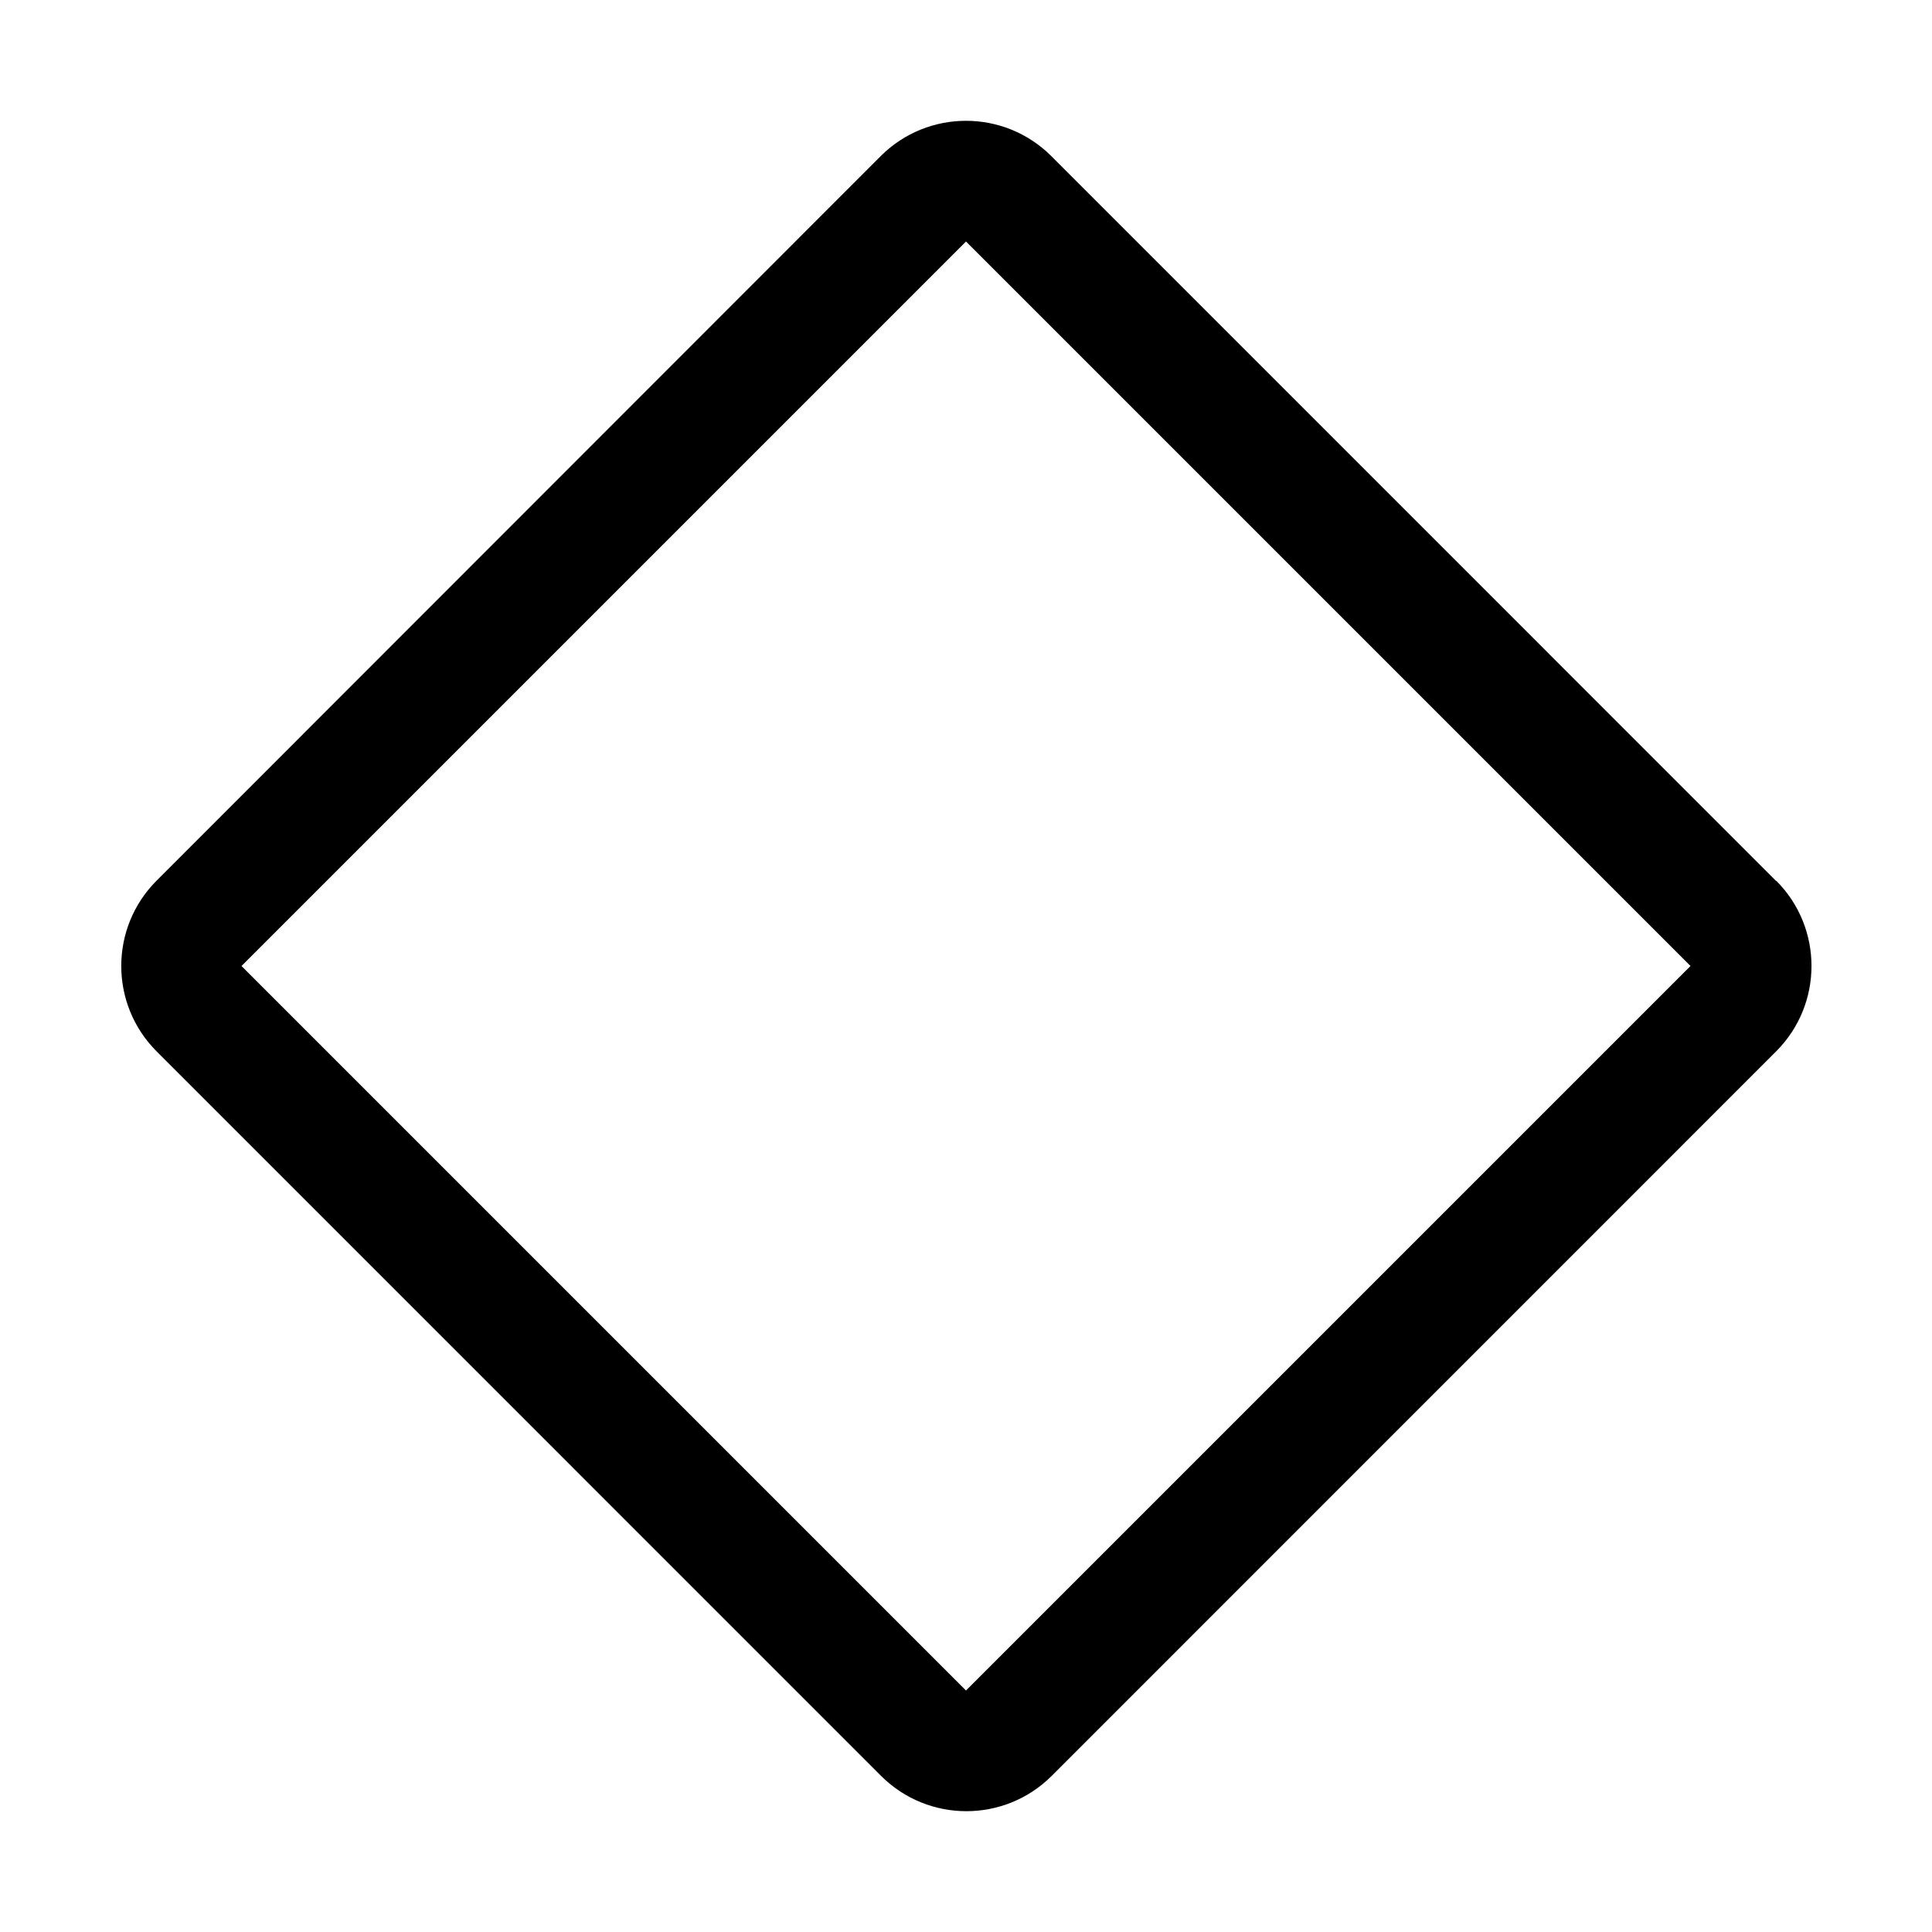
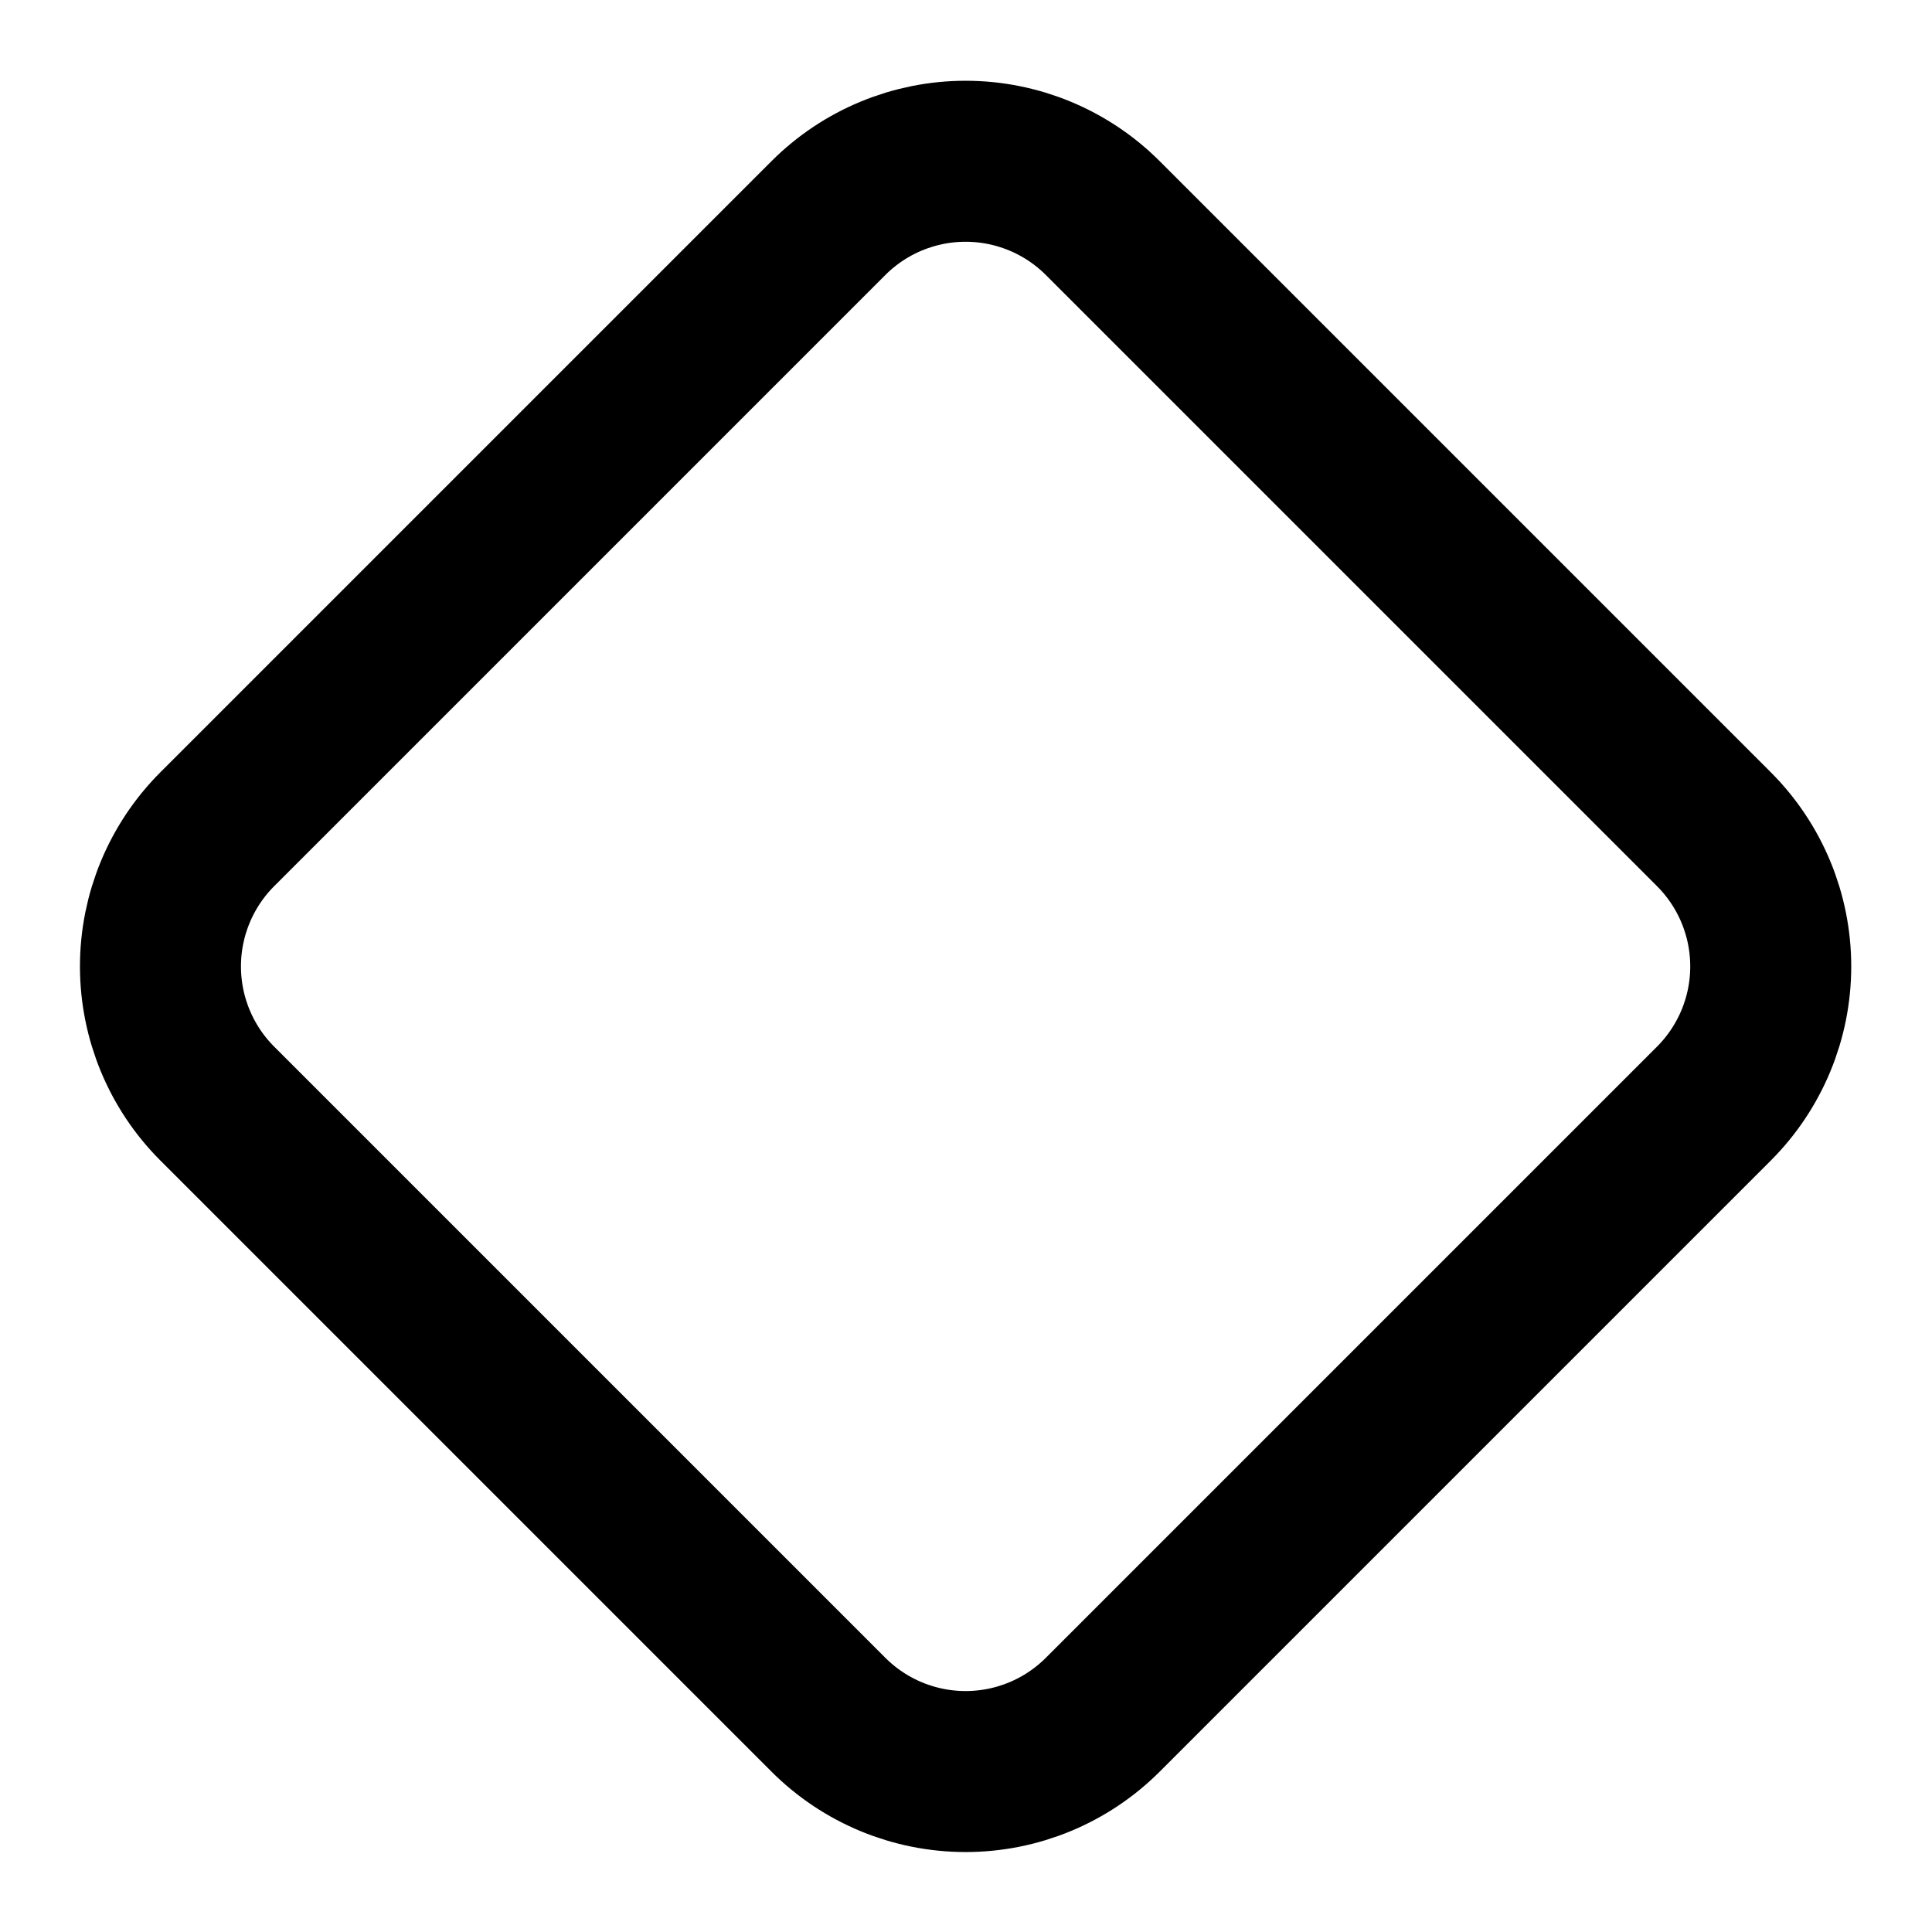
- <svg xmlns="http://www.w3.org/2000/svg" data-delluna-id="dl_74f5c7bab0d74f6e80a0" viewBox="0 0 256 256" fill="currentColor">
-   <path d="M235.33,116.72,139.28,20.66a16,16,0,0,0-22.56,0l-96,96.06a16,16,0,0,0,0,22.56l96.05,96.06h0a16,16,0,0,0,22.56,0l96.05-96.06a16,16,0,0,0,0-22.56ZM128,224h0L32,128,128,32,224,128Z" />
+ <svg xmlns="http://www.w3.org/2000/svg" data-delluna-id="dl_cafbbf7576f845f6b073" width="24" height="24" viewBox="0 0 24 24" fill="none" stroke="currentColor" stroke-width="2" stroke-linecap="round" stroke-linejoin="round">
+   <path d="M2.7 10.3a2.41 2.41 0 0 0 0 3.41l7.59 7.59a2.41 2.41 0 0 0 3.41 0l7.59-7.59a2.41 2.41 0 0 0 0-3.41l-7.59-7.59a2.41 2.41 0 0 0-3.41 0Z" />
</svg>
